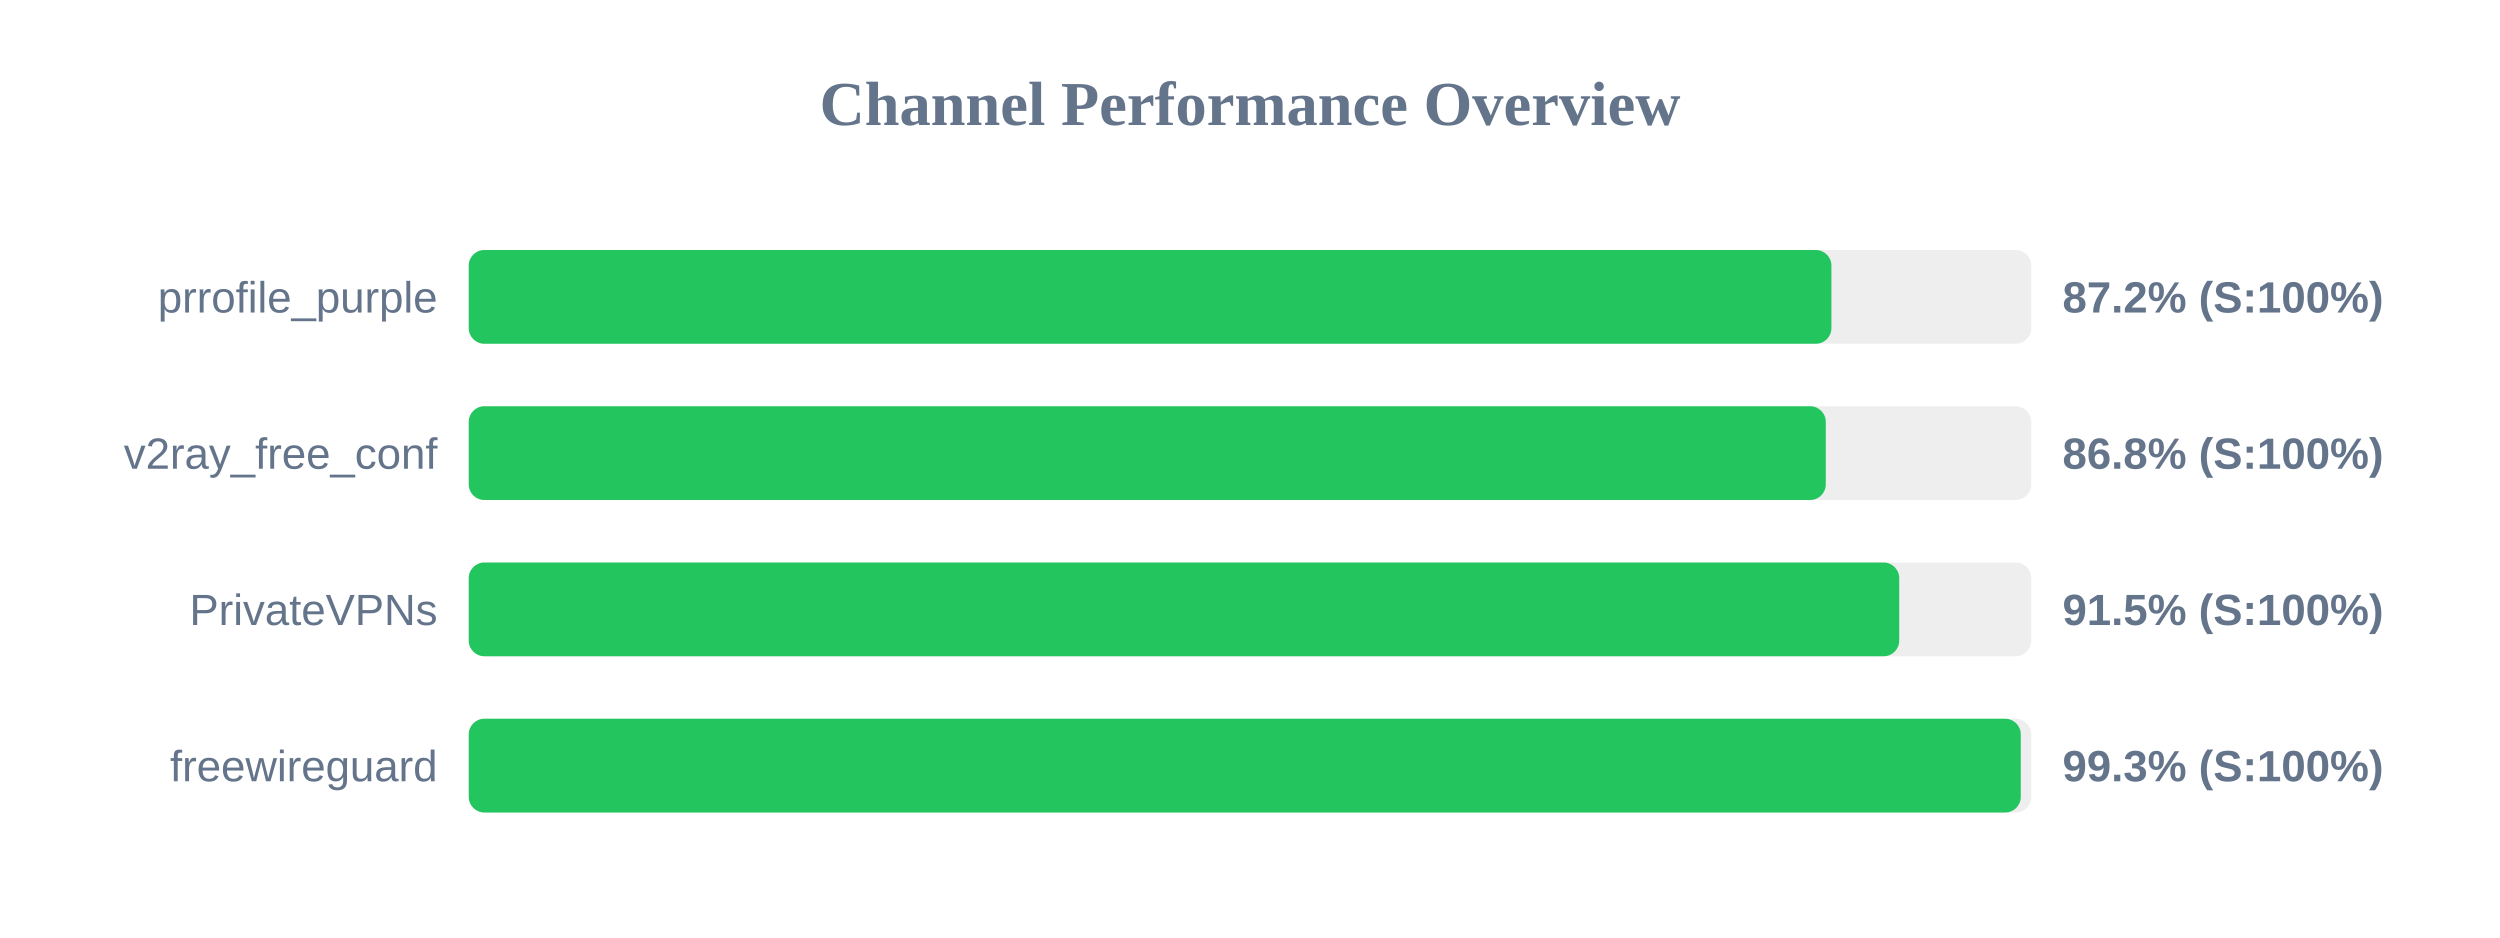
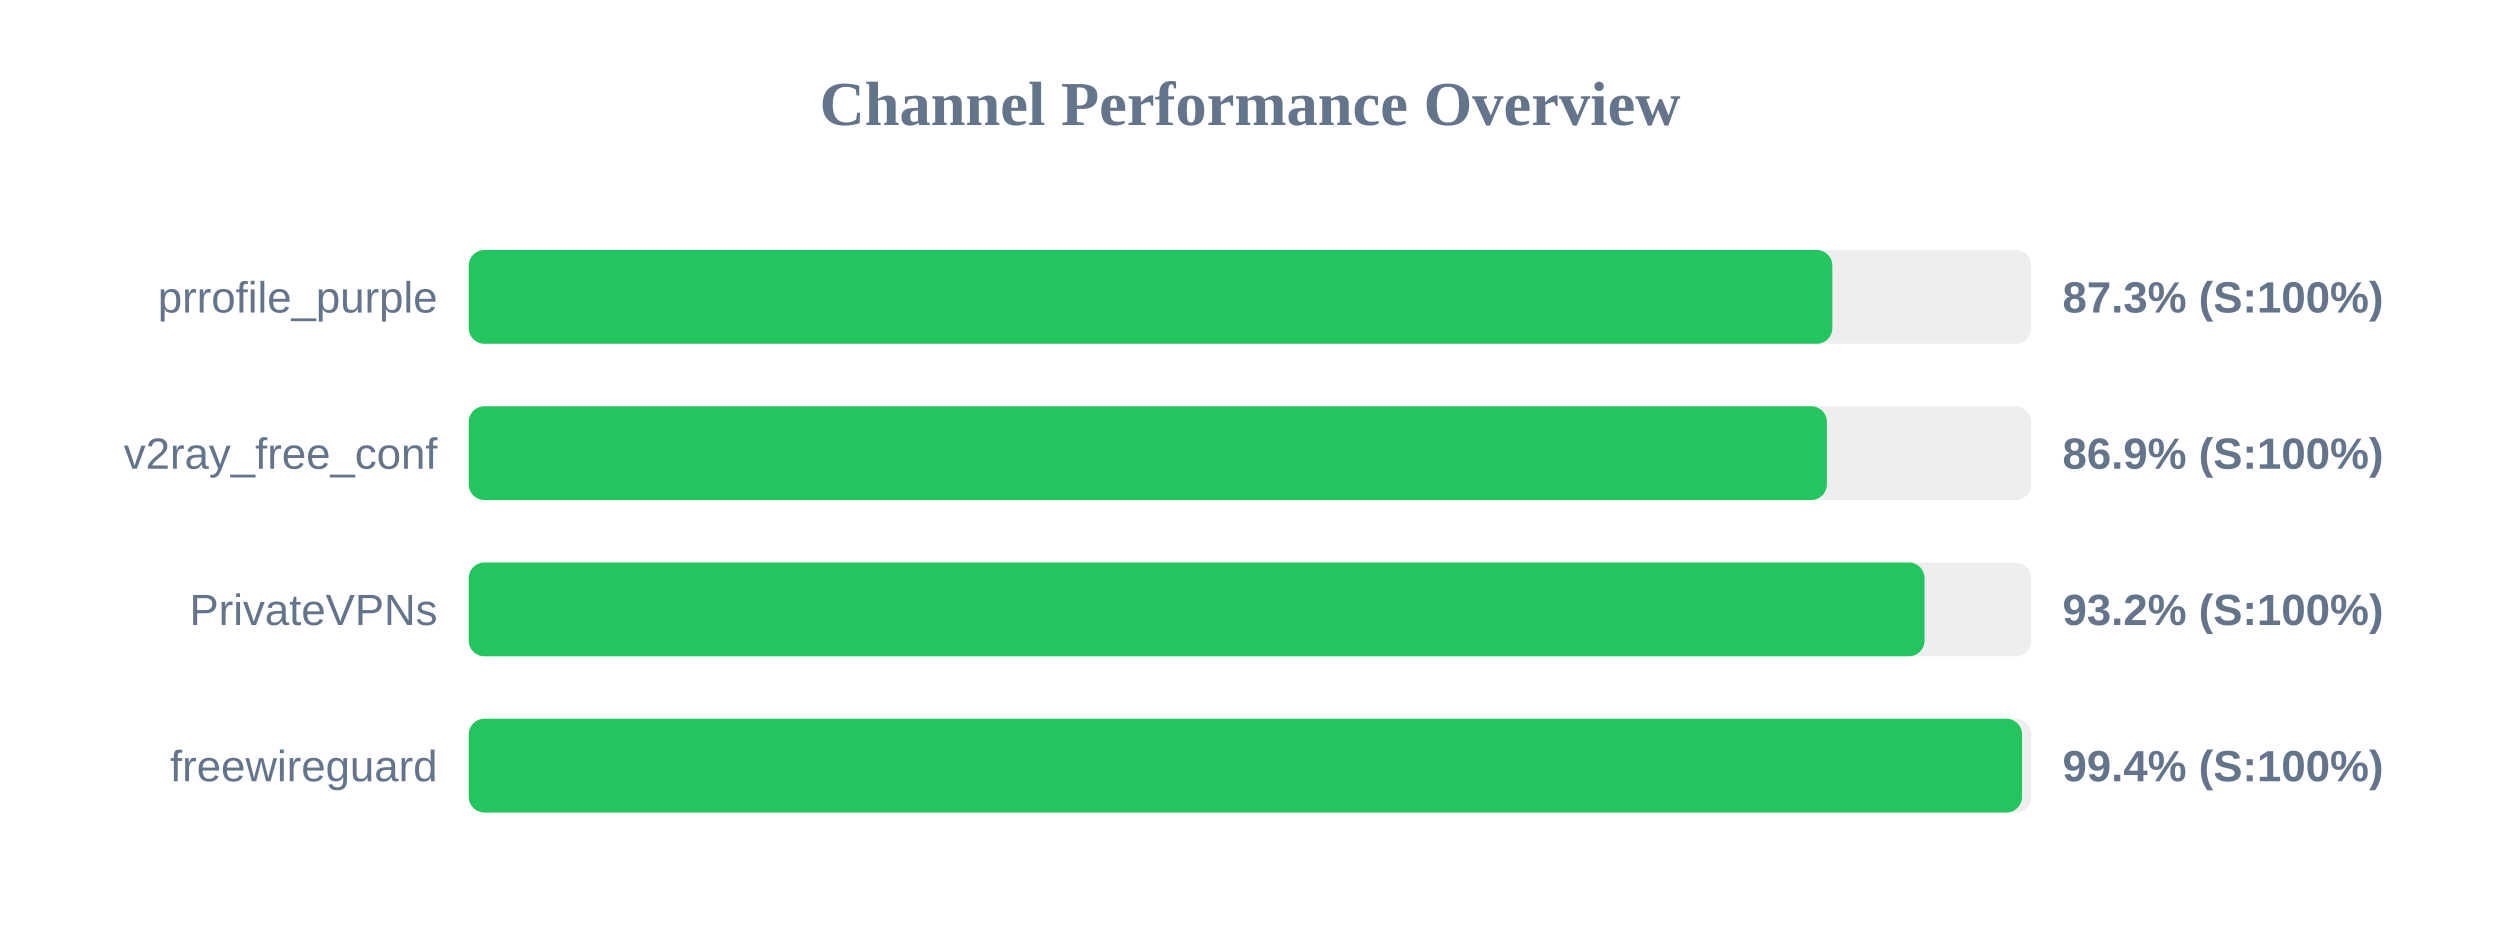
<svg xmlns="http://www.w3.org/2000/svg" width="800" height="300" version="1.1">
  <style>
        .row { font: 14px Arial; fill: #64748b; }
        .score { font: bold 14px Arial; fill: #64748b; }
    </style>
  <text x="400" y="40" text-anchor="middle" font-size="20px" font-weight="bold" fill="#64748b">Channel Performance Overview</text>
  <rect x="150" y="80" width="500" height="30" fill="#eee" rx="5" />
-   <rect x="150" y="80" width="436.05" height="30" fill="#22c55e" rx="5" />
+   <rect x="150" y="80" width="436.35" height="30" fill="#22c55e" rx="5" />
  <text x="140" y="100" text-anchor="end" class="row">prrofile_purple</text>
-   <text x="660" y="100" text-anchor="start" class="score">87.2% (S:100%)</text>
+   <text x="660" y="100" text-anchor="start" class="score">87.3% (S:100%)</text>
  <rect x="150" y="130" width="500" height="30" fill="#eee" rx="5" />
-   <rect x="150" y="130" width="434.25" height="30" fill="#22c55e" rx="5" />
+   <rect x="150" y="130" width="434.6" height="30" fill="#22c55e" rx="5" />
  <text x="140" y="150" text-anchor="end" class="row">v2ray_free_conf</text>
-   <text x="660" y="150" text-anchor="start" class="score">86.8% (S:100%)</text>
+   <text x="660" y="150" text-anchor="start" class="score">86.9% (S:100%)</text>
  <rect x="150" y="180" width="500" height="30" fill="#eee" rx="5" />
-   <rect x="150" y="180" width="457.75" height="30" fill="#22c55e" rx="5" />
+   <rect x="150" y="180" width="465.85" height="30" fill="#22c55e" rx="5" />
  <text x="140" y="200" text-anchor="end" class="row">PrivateVPNs</text>
-   <text x="660" y="200" text-anchor="start" class="score">91.5% (S:100%)</text>
+   <text x="660" y="200" text-anchor="start" class="score">93.2% (S:100%)</text>
  <rect x="150" y="230" width="500" height="30" fill="#eee" rx="5" />
-   <rect x="150" y="230" width="496.65" height="30" fill="#22c55e" rx="5" />
+   <rect x="150" y="230" width="497.05" height="30" fill="#22c55e" rx="5" />
  <text x="140" y="250" text-anchor="end" class="row">freewireguard</text>
-   <text x="660" y="250" text-anchor="start" class="score">99.3% (S:100%)</text>
+   <text x="660" y="250" text-anchor="start" class="score">99.4% (S:100%)</text>
</svg>
